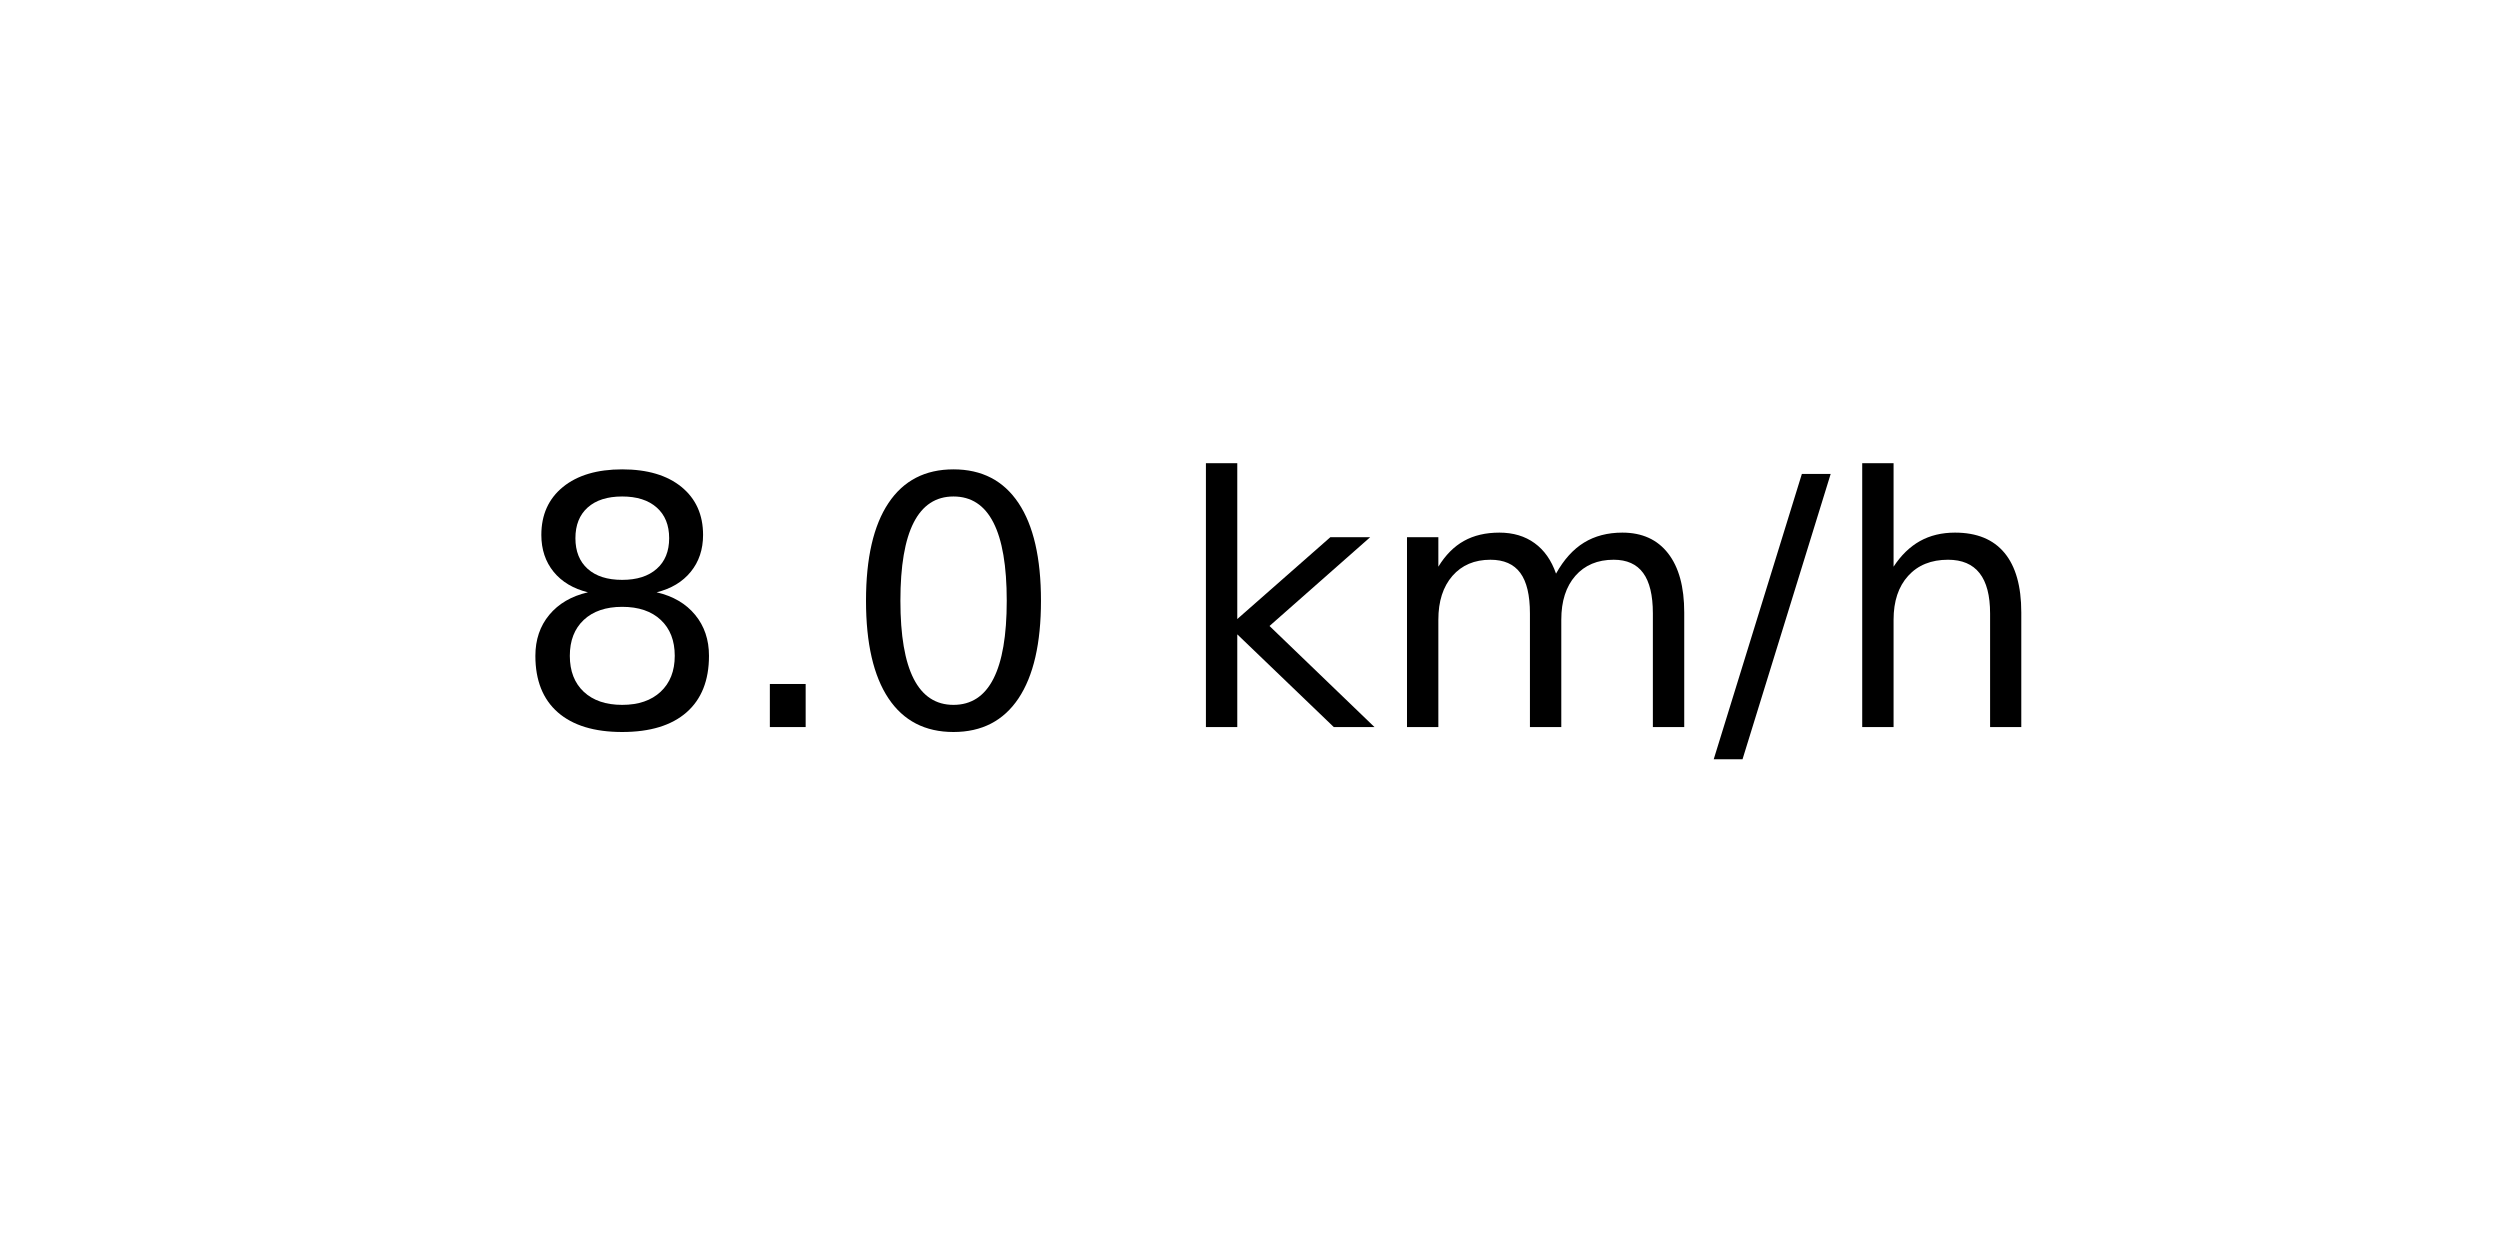
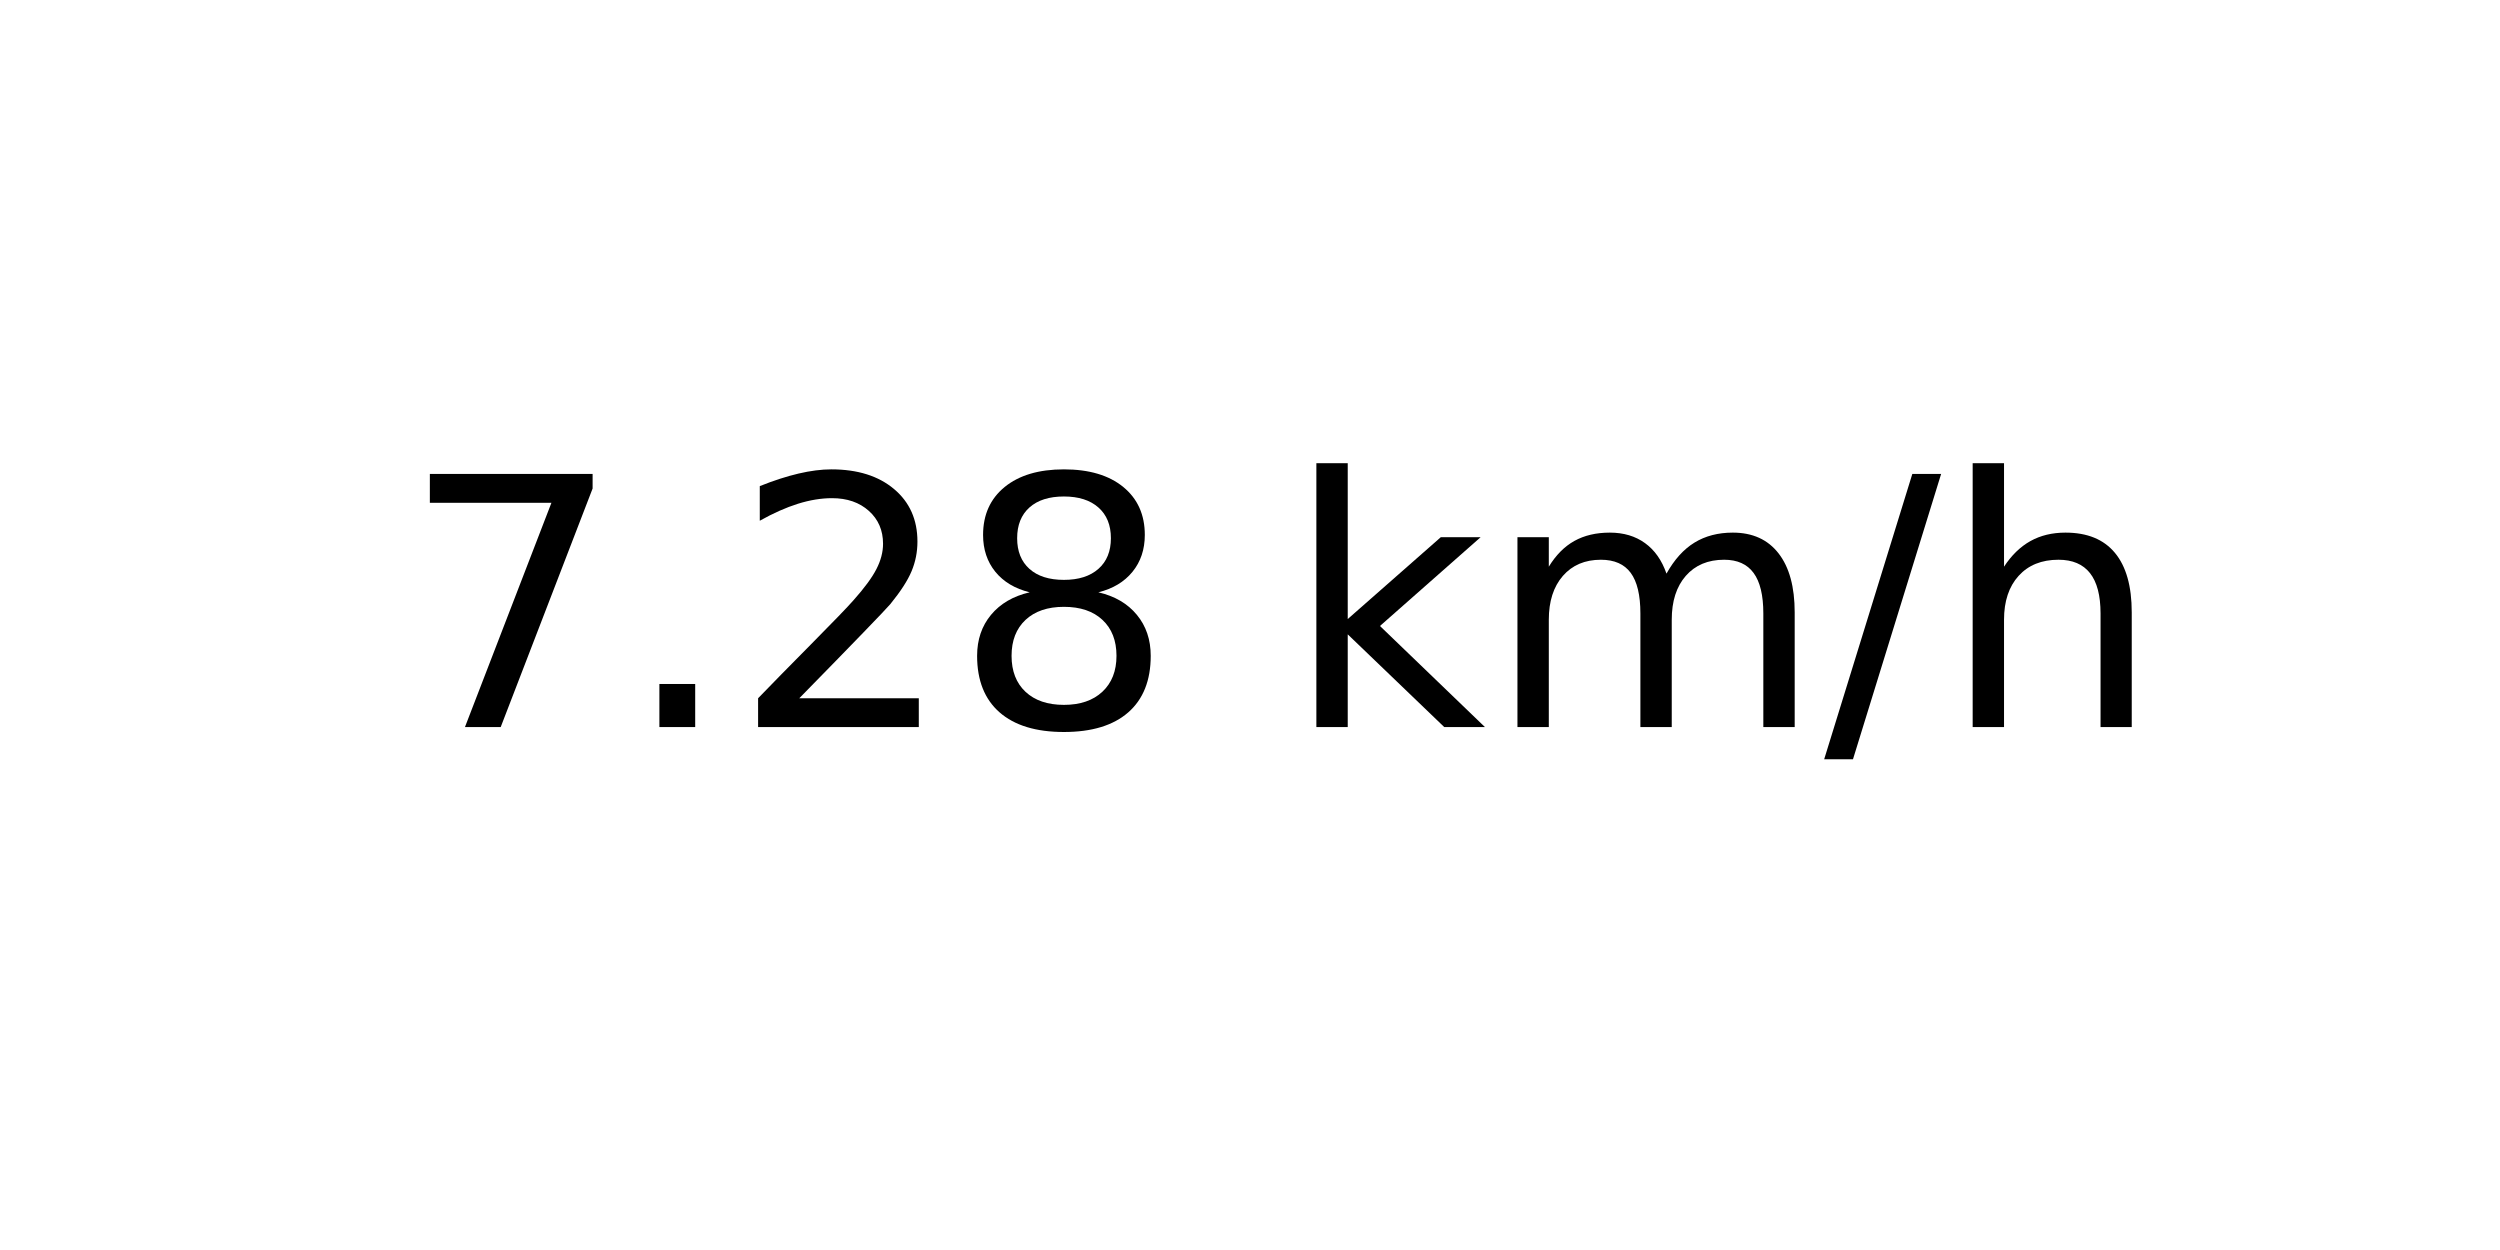
<svg xmlns="http://www.w3.org/2000/svg" xmlns:xlink="http://www.w3.org/1999/xlink" width="72pt" height="36pt" viewBox="0 0 72 36" version="1.1">
  <defs>
    <style type="text/css">*{stroke-linejoin: round; stroke-linecap: butt}</style>
  </defs>
  <g id="figure_1">
    <g id="axes_1">
      <g id="text_1">
-         <g transform="translate(14.74062 20.93937) scale(0.1 -0.1)">
+         <g transform="translate(11.55937 20.93937) scale(0.1 -0.1)">
          <defs>
+             <path id="DejaVuSans-37" d="M 525 4666  L 3525 4666  L 3525 4397  L 1831 0  L 1172 0  L 2766 4134  L 525 4134  L 525 4666  z " transform="scale(0.015625)" />
+             <path id="DejaVuSans-2e" d="M 684 794  L 1344 794  L 1344 0  L 684 0  L 684 794  z " transform="scale(0.015625)" />
+             <path id="DejaVuSans-32" d="M 1228 531  L 3431 531  L 3431 0  L 469 0  L 469 531  Q 828 903 1448 1529  Q 2069 2156 2228 2338  Q 2531 2678 2651 2914  Q 2772 3150 2772 3378  Q 2772 3750 2511 3984  Q 2250 4219 1831 4219  Q 1534 4219 1204 4116  Q 875 4013 500 3803  L 500 4441  Q 881 4594 1212 4672  Q 1544 4750 1819 4750  Q 2544 4750 2975 4387  Q 3406 4025 3406 3419  Q 3406 3131 3298 2873  Q 3191 2616 2906 2266  Q 2828 2175 2409 1742  Q 1991 1309 1228 531  z " transform="scale(0.015625)" />
            <path id="DejaVuSans-38" d="M 2034 2216  Q 1584 2216 1326 1975  Q 1069 1734 1069 1313  Q 1069 891 1326 650  Q 1584 409 2034 409  Q 2484 409 2743 651  Q 3003 894 3003 1313  Q 3003 1734 2745 1975  Q 2488 2216 2034 2216  z M 1403 2484  Q 997 2584 770 2862  Q 544 3141 544 3541  Q 544 4100 942 4425  Q 1341 4750 2034 4750  Q 2731 4750 3128 4425  Q 3525 4100 3525 3541  Q 3525 3141 3298 2862  Q 3072 2584 2669 2484  Q 3125 2378 3379 2068  Q 3634 1759 3634 1313  Q 3634 634 3220 271  Q 2806 -91 2034 -91  Q 1263 -91 848 271  Q 434 634 434 1313  Q 434 1759 690 2068  Q 947 2378 1403 2484  z M 1172 3481  Q 1172 3119 1398 2916  Q 1625 2713 2034 2713  Q 2441 2713 2670 2916  Q 2900 3119 2900 3481  Q 2900 3844 2670 4047  Q 2441 4250 2034 4250  Q 1625 4250 1398 4047  Q 1172 3844 1172 3481  z " transform="scale(0.015625)" />
-             <path id="DejaVuSans-2e" d="M 684 794  L 1344 794  L 1344 0  L 684 0  L 684 794  z " transform="scale(0.015625)" />
-             <path id="DejaVuSans-30" d="M 2034 4250  Q 1547 4250 1301 3770  Q 1056 3291 1056 2328  Q 1056 1369 1301 889  Q 1547 409 2034 409  Q 2525 409 2770 889  Q 3016 1369 3016 2328  Q 3016 3291 2770 3770  Q 2525 4250 2034 4250  z M 2034 4750  Q 2819 4750 3233 4129  Q 3647 3509 3647 2328  Q 3647 1150 3233 529  Q 2819 -91 2034 -91  Q 1250 -91 836 529  Q 422 1150 422 2328  Q 422 3509 836 4129  Q 1250 4750 2034 4750  z " transform="scale(0.015625)" />
            <path id="DejaVuSans-20" transform="scale(0.015625)" />
            <path id="DejaVuSans-6b" d="M 581 4863  L 1159 4863  L 1159 1991  L 2875 3500  L 3609 3500  L 1753 1863  L 3688 0  L 2938 0  L 1159 1709  L 1159 0  L 581 0  L 581 4863  z " transform="scale(0.015625)" />
            <path id="DejaVuSans-6d" d="M 3328 2828  Q 3544 3216 3844 3400  Q 4144 3584 4550 3584  Q 5097 3584 5394 3201  Q 5691 2819 5691 2113  L 5691 0  L 5113 0  L 5113 2094  Q 5113 2597 4934 2840  Q 4756 3084 4391 3084  Q 3944 3084 3684 2787  Q 3425 2491 3425 1978  L 3425 0  L 2847 0  L 2847 2094  Q 2847 2600 2669 2842  Q 2491 3084 2119 3084  Q 1678 3084 1418 2786  Q 1159 2488 1159 1978  L 1159 0  L 581 0  L 581 3500  L 1159 3500  L 1159 2956  Q 1356 3278 1631 3431  Q 1906 3584 2284 3584  Q 2666 3584 2933 3390  Q 3200 3197 3328 2828  z " transform="scale(0.015625)" />
            <path id="DejaVuSans-2f" d="M 1625 4666  L 2156 4666  L 531 -594  L 0 -594  L 1625 4666  z " transform="scale(0.015625)" />
            <path id="DejaVuSans-68" d="M 3513 2113  L 3513 0  L 2938 0  L 2938 2094  Q 2938 2591 2744 2837  Q 2550 3084 2163 3084  Q 1697 3084 1428 2787  Q 1159 2491 1159 1978  L 1159 0  L 581 0  L 581 4863  L 1159 4863  L 1159 2956  Q 1366 3272 1645 3428  Q 1925 3584 2291 3584  Q 2894 3584 3203 3211  Q 3513 2838 3513 2113  z " transform="scale(0.015625)" />
          </defs>
-           <use xlink:href="#DejaVuSans-38" />
+           <use xlink:href="#DejaVuSans-37" />
          <use xlink:href="#DejaVuSans-2e" x="63.623" />
-           <use xlink:href="#DejaVuSans-30" x="95.41" />
-           <use xlink:href="#DejaVuSans-20" x="159.033" />
-           <use xlink:href="#DejaVuSans-6b" x="190.82" />
-           <use xlink:href="#DejaVuSans-6d" x="248.73" />
-           <use xlink:href="#DejaVuSans-2f" x="346.143" />
-           <use xlink:href="#DejaVuSans-68" x="379.834" />
+           <use xlink:href="#DejaVuSans-32" x="95.41" />
+           <use xlink:href="#DejaVuSans-38" x="159.033" />
+           <use xlink:href="#DejaVuSans-20" x="222.656" />
+           <use xlink:href="#DejaVuSans-6b" x="254.443" />
+           <use xlink:href="#DejaVuSans-6d" x="312.354" />
+           <use xlink:href="#DejaVuSans-2f" x="409.766" />
+           <use xlink:href="#DejaVuSans-68" x="443.457" />
        </g>
      </g>
    </g>
  </g>
</svg>
